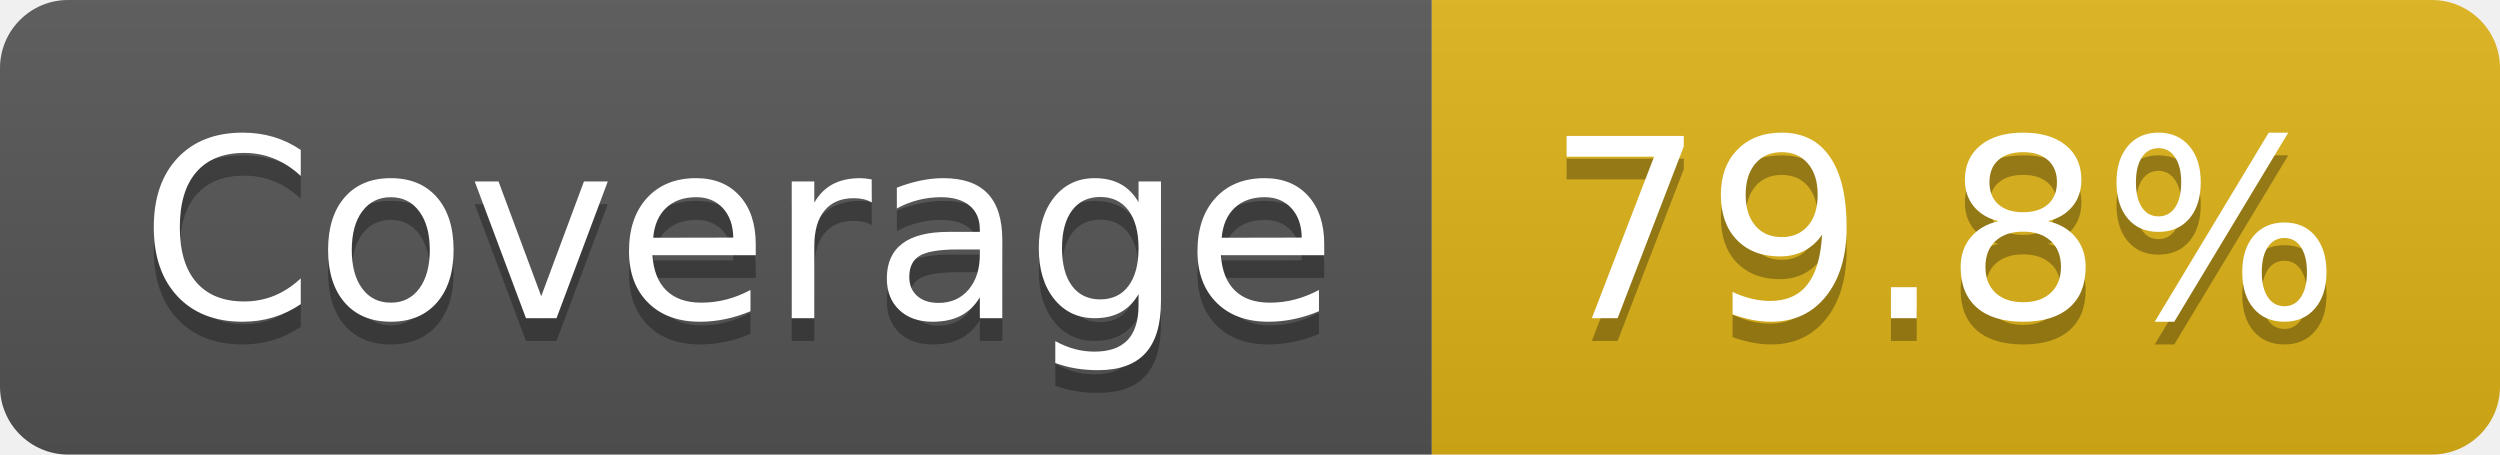
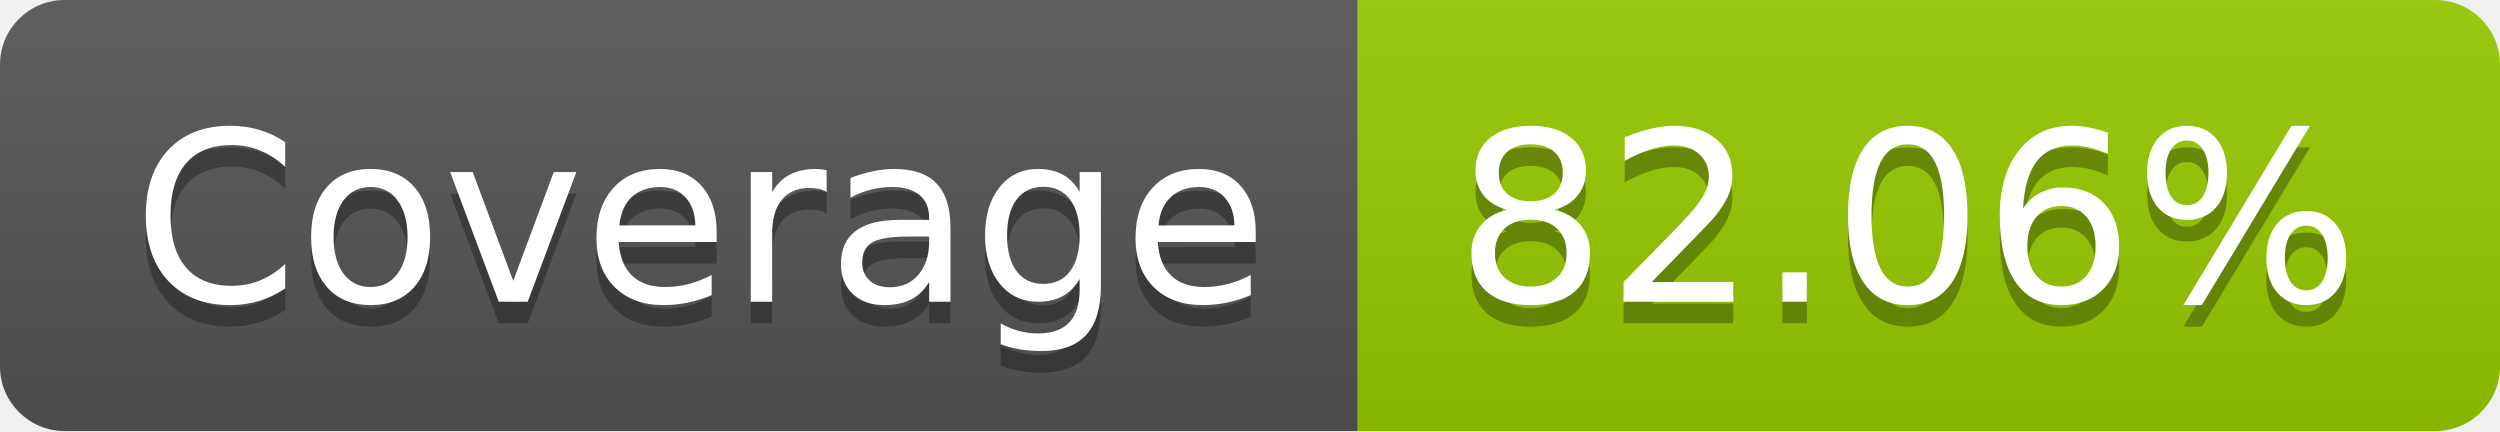
- <svg xmlns="http://www.w3.org/2000/svg" width="110" height="20" role="img" aria-label="Coverage: 79.8%">
+ <svg xmlns="http://www.w3.org/2000/svg" width="116" height="20" role="img" aria-label="Coverage: 82.06%">
  <linearGradient id="s" x2="0" y2="100%">
    <stop offset="0" stop-color="#bbb" stop-opacity=".1" />
    <stop offset="1" stop-opacity=".1" />
  </linearGradient>
  <clipPath id="r">
-     <rect width="110" height="20" rx="3" fill="#fff" />
+     <rect width="116" height="20" rx="3" fill="#fff" />
  </clipPath>
  <g clip-path="url(#r)">
    <rect width="63" height="20" fill="#555" />
-     <rect x="63" width="47" height="20" fill="#dfb317" />
-     <rect width="110" height="20" fill="url(#s)" />
+     <rect x="63" width="53" height="20" fill="#97ca00" />
+     <rect width="116" height="20" fill="url(#s)" />
  </g>
  <g fill="#fff" text-anchor="middle" font-family="Verdana,Geneva,DejaVu Sans,sans-serif" text-rendering="geometricPrecision" font-size="110">
    <text aria-hidden="true" x="325" y="150" fill="#010101" fill-opacity=".3" transform="scale(.1)" textLength="530">Coverage</text>
    <text x="325" y="140" transform="scale(.1)" fill="#fff" textLength="530">Coverage</text>
-     <text aria-hidden="true" x="855" y="150" fill="#010101" fill-opacity=".3" transform="scale(.1)" textLength="370">79.8%</text>
-     <text x="855" y="140" transform="scale(.1)" fill="#fff" textLength="370">79.8%</text>
+     <text aria-hidden="true" x="885" y="150" fill="#010101" fill-opacity=".3" transform="scale(.1)" textLength="430">82.06%</text>
+     <text x="885" y="140" transform="scale(.1)" fill="#fff" textLength="430">82.06%</text>
  </g>
</svg>
